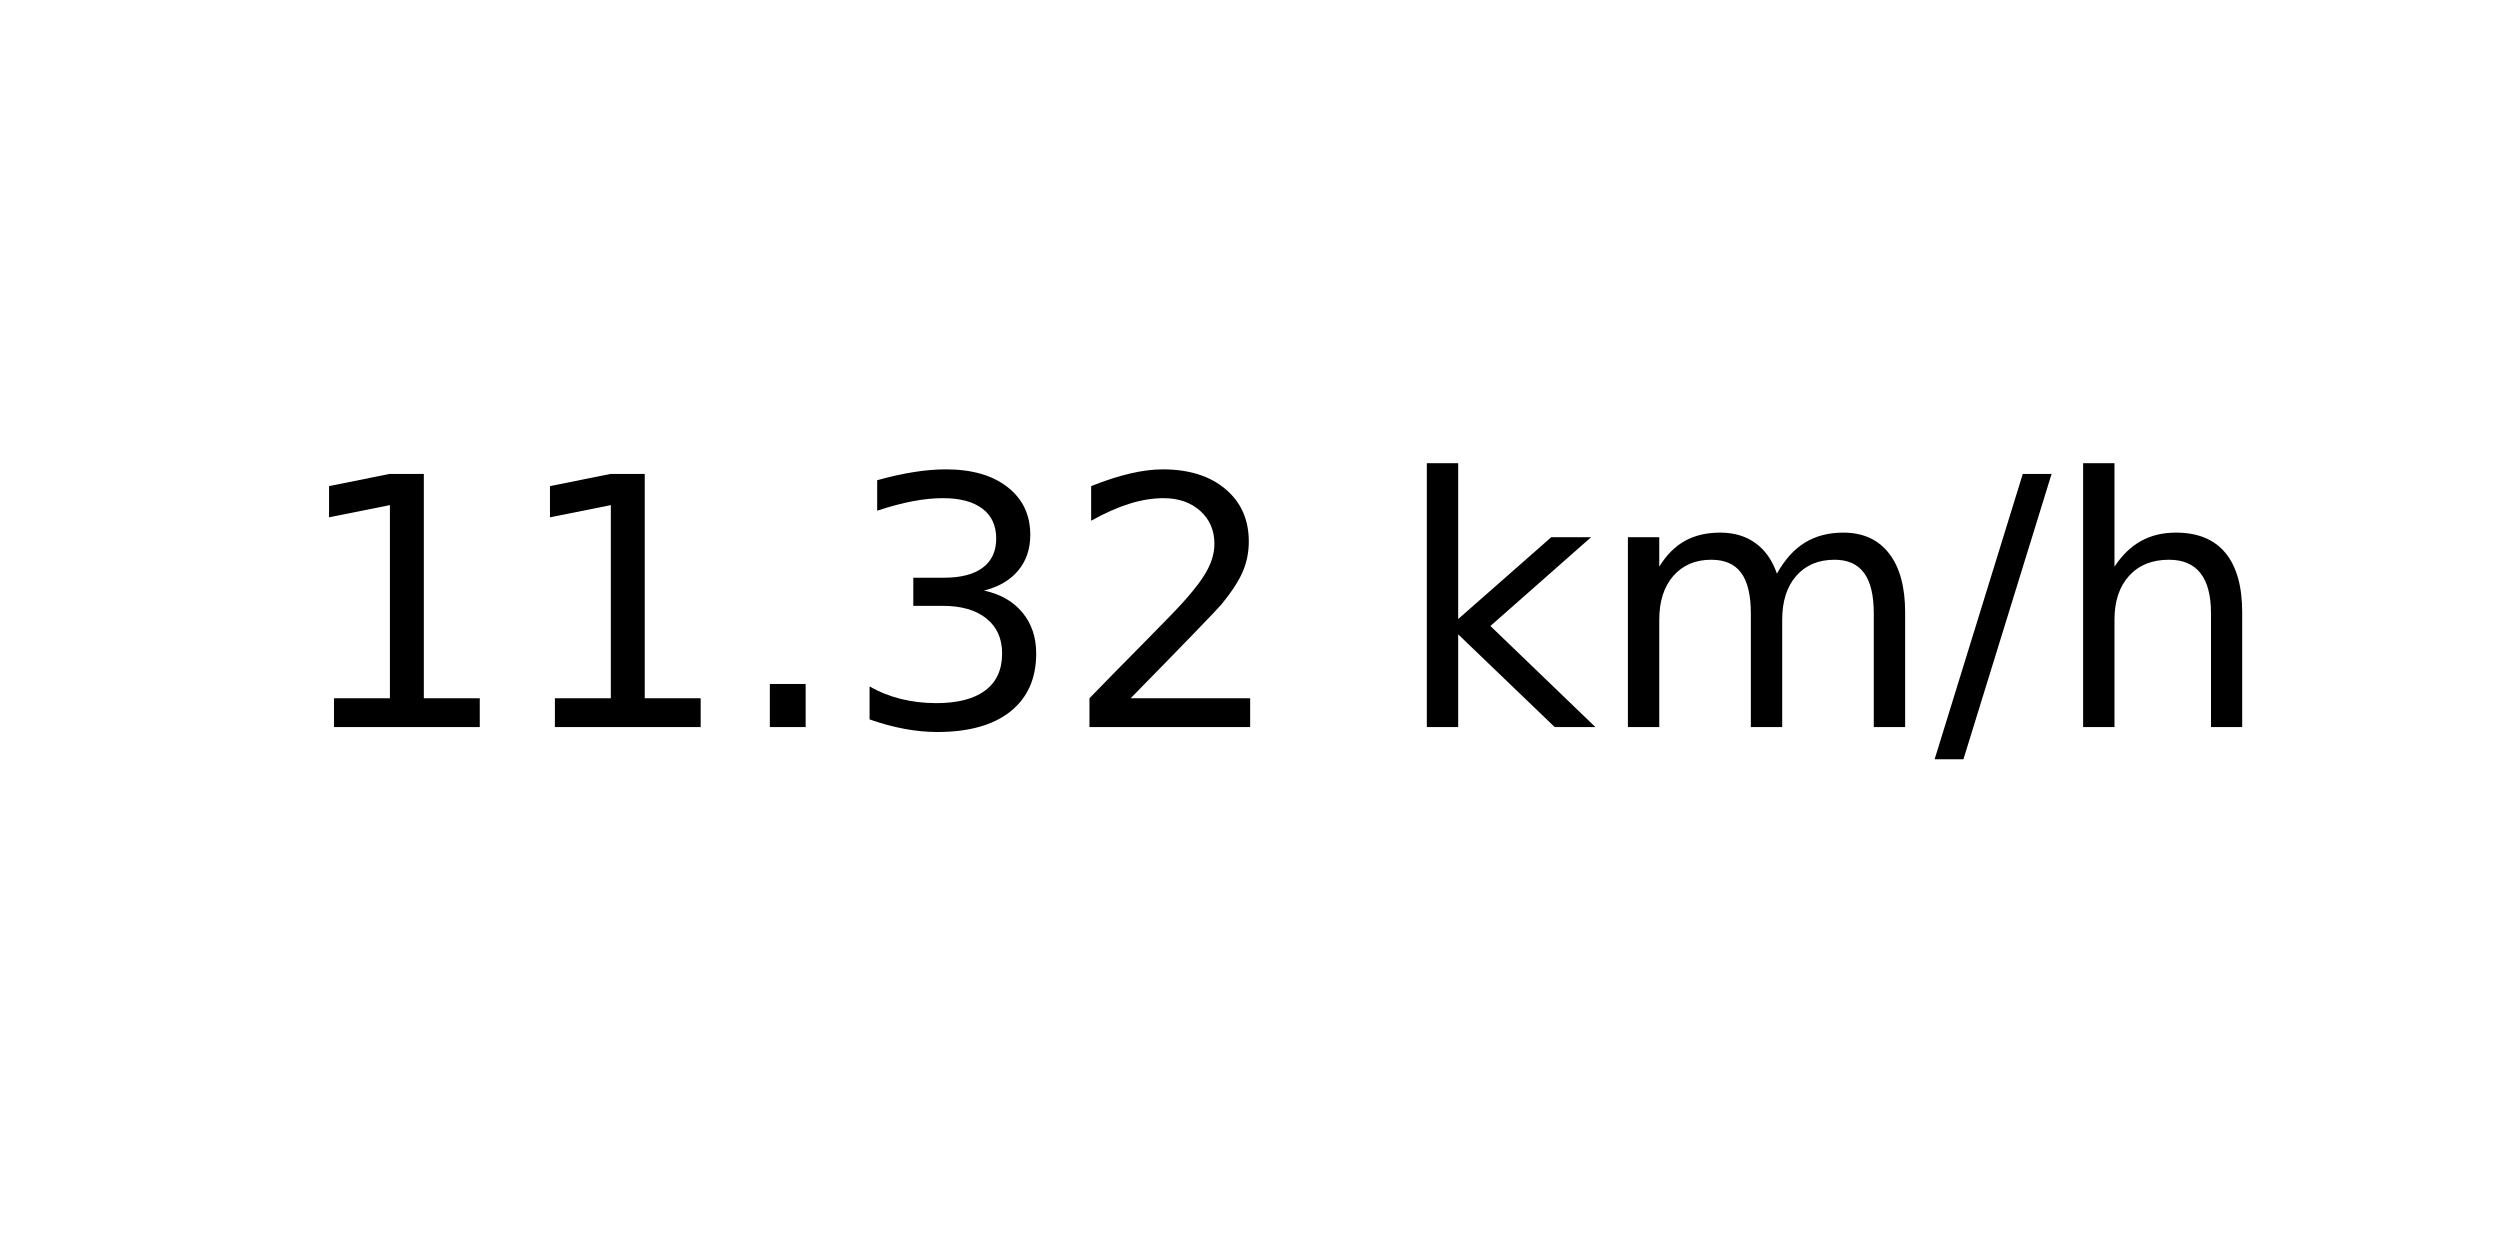
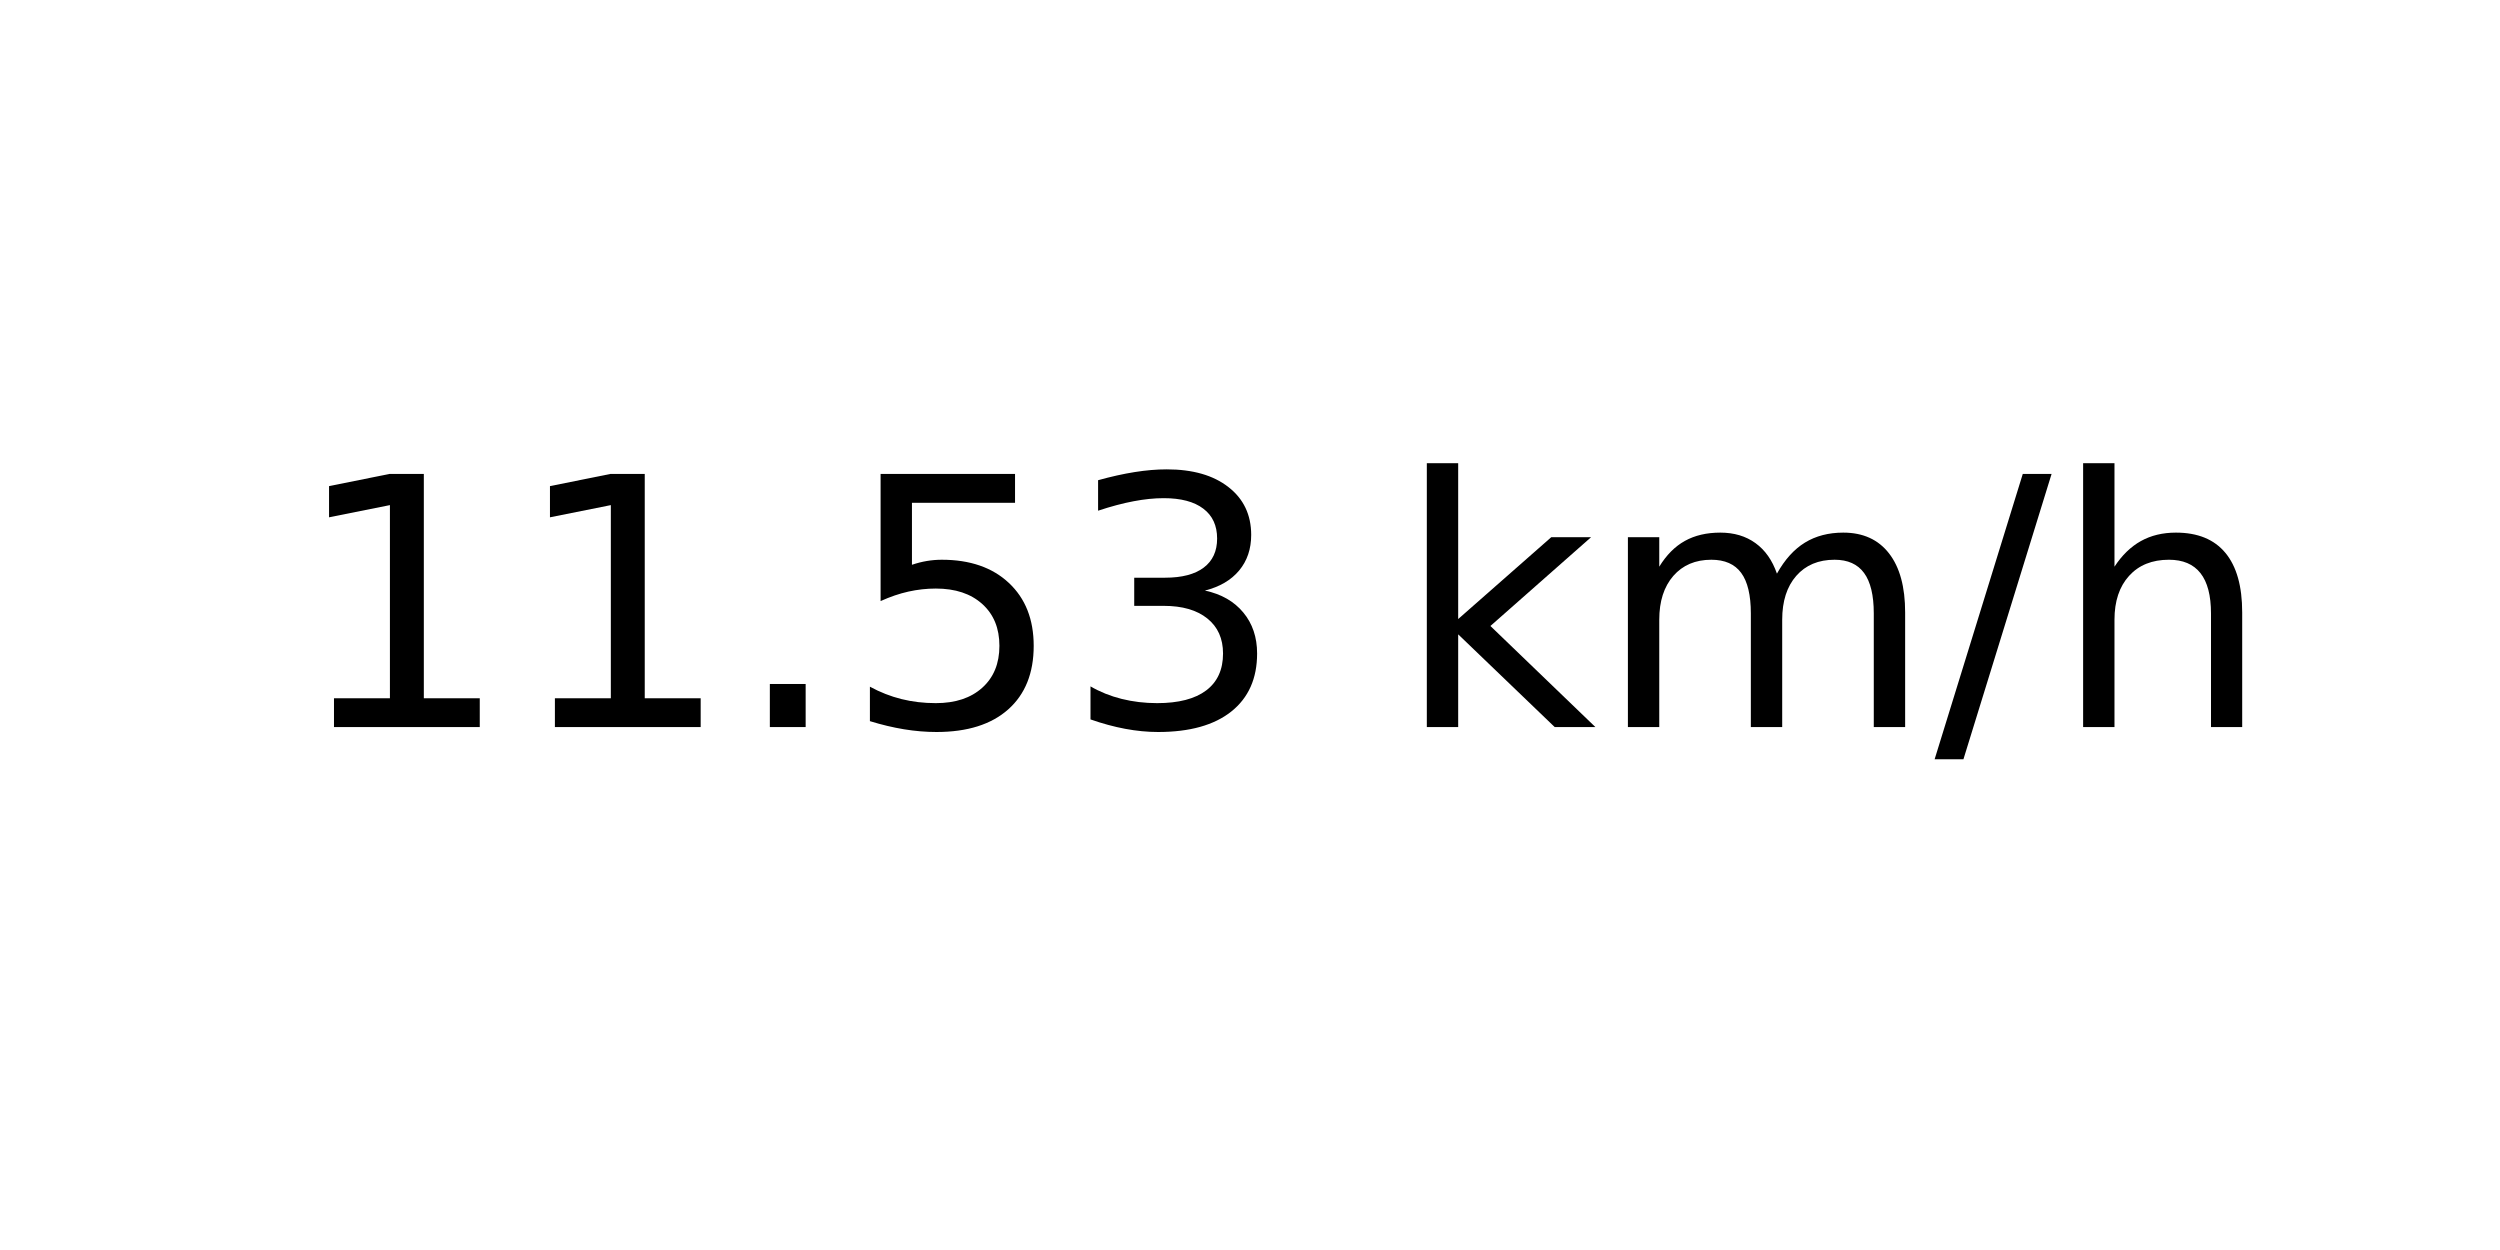
<svg xmlns="http://www.w3.org/2000/svg" xmlns:xlink="http://www.w3.org/1999/xlink" width="72pt" height="36pt" viewBox="0 0 72 36" version="1.1">
  <defs>
    <style type="text/css">*{stroke-linejoin: round; stroke-linecap: butt}</style>
  </defs>
  <g id="figure_1">
    <g id="axes_1">
      <g id="text_1">
        <g transform="translate(8.378125 20.93937) scale(0.1 -0.1)">
          <defs>
            <path id="DejaVuSans-31" d="M 794 531  L 1825 531  L 1825 4091  L 703 3866  L 703 4441  L 1819 4666  L 2450 4666  L 2450 531  L 3481 531  L 3481 0  L 794 0  L 794 531  z " transform="scale(0.015625)" />
            <path id="DejaVuSans-2e" d="M 684 794  L 1344 794  L 1344 0  L 684 0  L 684 794  z " transform="scale(0.015625)" />
+             <path id="DejaVuSans-35" d="M 691 4666  L 3169 4666  L 3169 4134  L 1269 4134  L 1269 2991  Q 1406 3038 1543 3061  Q 1681 3084 1819 3084  Q 2600 3084 3056 2656  Q 3513 2228 3513 1497  Q 3513 744 3044 326  Q 2575 -91 1722 -91  Q 1428 -91 1123 -41  Q 819 9 494 109  L 494 744  Q 775 591 1075 516  Q 1375 441 1709 441  Q 2250 441 2565 725  Q 2881 1009 2881 1497  Q 2881 1984 2565 2268  Q 2250 2553 1709 2553  Q 1456 2553 1204 2497  Q 953 2441 691 2322  L 691 4666  z " transform="scale(0.015625)" />
            <path id="DejaVuSans-33" d="M 2597 2516  Q 3050 2419 3304 2112  Q 3559 1806 3559 1356  Q 3559 666 3084 287  Q 2609 -91 1734 -91  Q 1441 -91 1130 -33  Q 819 25 488 141  L 488 750  Q 750 597 1062 519  Q 1375 441 1716 441  Q 2309 441 2620 675  Q 2931 909 2931 1356  Q 2931 1769 2642 2001  Q 2353 2234 1838 2234  L 1294 2234  L 1294 2753  L 1863 2753  Q 2328 2753 2575 2939  Q 2822 3125 2822 3475  Q 2822 3834 2567 4026  Q 2313 4219 1838 4219  Q 1578 4219 1281 4162  Q 984 4106 628 3988  L 628 4550  Q 988 4650 1302 4700  Q 1616 4750 1894 4750  Q 2613 4750 3031 4423  Q 3450 4097 3450 3541  Q 3450 3153 3228 2886  Q 3006 2619 2597 2516  z " transform="scale(0.015625)" />
-             <path id="DejaVuSans-32" d="M 1228 531  L 3431 531  L 3431 0  L 469 0  L 469 531  Q 828 903 1448 1529  Q 2069 2156 2228 2338  Q 2531 2678 2651 2914  Q 2772 3150 2772 3378  Q 2772 3750 2511 3984  Q 2250 4219 1831 4219  Q 1534 4219 1204 4116  Q 875 4013 500 3803  L 500 4441  Q 881 4594 1212 4672  Q 1544 4750 1819 4750  Q 2544 4750 2975 4387  Q 3406 4025 3406 3419  Q 3406 3131 3298 2873  Q 3191 2616 2906 2266  Q 2828 2175 2409 1742  Q 1991 1309 1228 531  z " transform="scale(0.015625)" />
            <path id="DejaVuSans-20" transform="scale(0.015625)" />
            <path id="DejaVuSans-6b" d="M 581 4863  L 1159 4863  L 1159 1991  L 2875 3500  L 3609 3500  L 1753 1863  L 3688 0  L 2938 0  L 1159 1709  L 1159 0  L 581 0  L 581 4863  z " transform="scale(0.015625)" />
            <path id="DejaVuSans-6d" d="M 3328 2828  Q 3544 3216 3844 3400  Q 4144 3584 4550 3584  Q 5097 3584 5394 3201  Q 5691 2819 5691 2113  L 5691 0  L 5113 0  L 5113 2094  Q 5113 2597 4934 2840  Q 4756 3084 4391 3084  Q 3944 3084 3684 2787  Q 3425 2491 3425 1978  L 3425 0  L 2847 0  L 2847 2094  Q 2847 2600 2669 2842  Q 2491 3084 2119 3084  Q 1678 3084 1418 2786  Q 1159 2488 1159 1978  L 1159 0  L 581 0  L 581 3500  L 1159 3500  L 1159 2956  Q 1356 3278 1631 3431  Q 1906 3584 2284 3584  Q 2666 3584 2933 3390  Q 3200 3197 3328 2828  z " transform="scale(0.015625)" />
            <path id="DejaVuSans-2f" d="M 1625 4666  L 2156 4666  L 531 -594  L 0 -594  L 1625 4666  z " transform="scale(0.015625)" />
            <path id="DejaVuSans-68" d="M 3513 2113  L 3513 0  L 2938 0  L 2938 2094  Q 2938 2591 2744 2837  Q 2550 3084 2163 3084  Q 1697 3084 1428 2787  Q 1159 2491 1159 1978  L 1159 0  L 581 0  L 581 4863  L 1159 4863  L 1159 2956  Q 1366 3272 1645 3428  Q 1925 3584 2291 3584  Q 2894 3584 3203 3211  Q 3513 2838 3513 2113  z " transform="scale(0.015625)" />
          </defs>
          <use xlink:href="#DejaVuSans-31" />
          <use xlink:href="#DejaVuSans-31" x="63.623" />
          <use xlink:href="#DejaVuSans-2e" x="127.246" />
-           <use xlink:href="#DejaVuSans-33" x="159.033" />
-           <use xlink:href="#DejaVuSans-32" x="222.656" />
+           <use xlink:href="#DejaVuSans-35" x="159.033" />
+           <use xlink:href="#DejaVuSans-33" x="222.656" />
          <use xlink:href="#DejaVuSans-20" x="286.279" />
          <use xlink:href="#DejaVuSans-6b" x="318.066" />
          <use xlink:href="#DejaVuSans-6d" x="375.977" />
          <use xlink:href="#DejaVuSans-2f" x="473.389" />
          <use xlink:href="#DejaVuSans-68" x="507.08" />
        </g>
      </g>
    </g>
  </g>
</svg>
